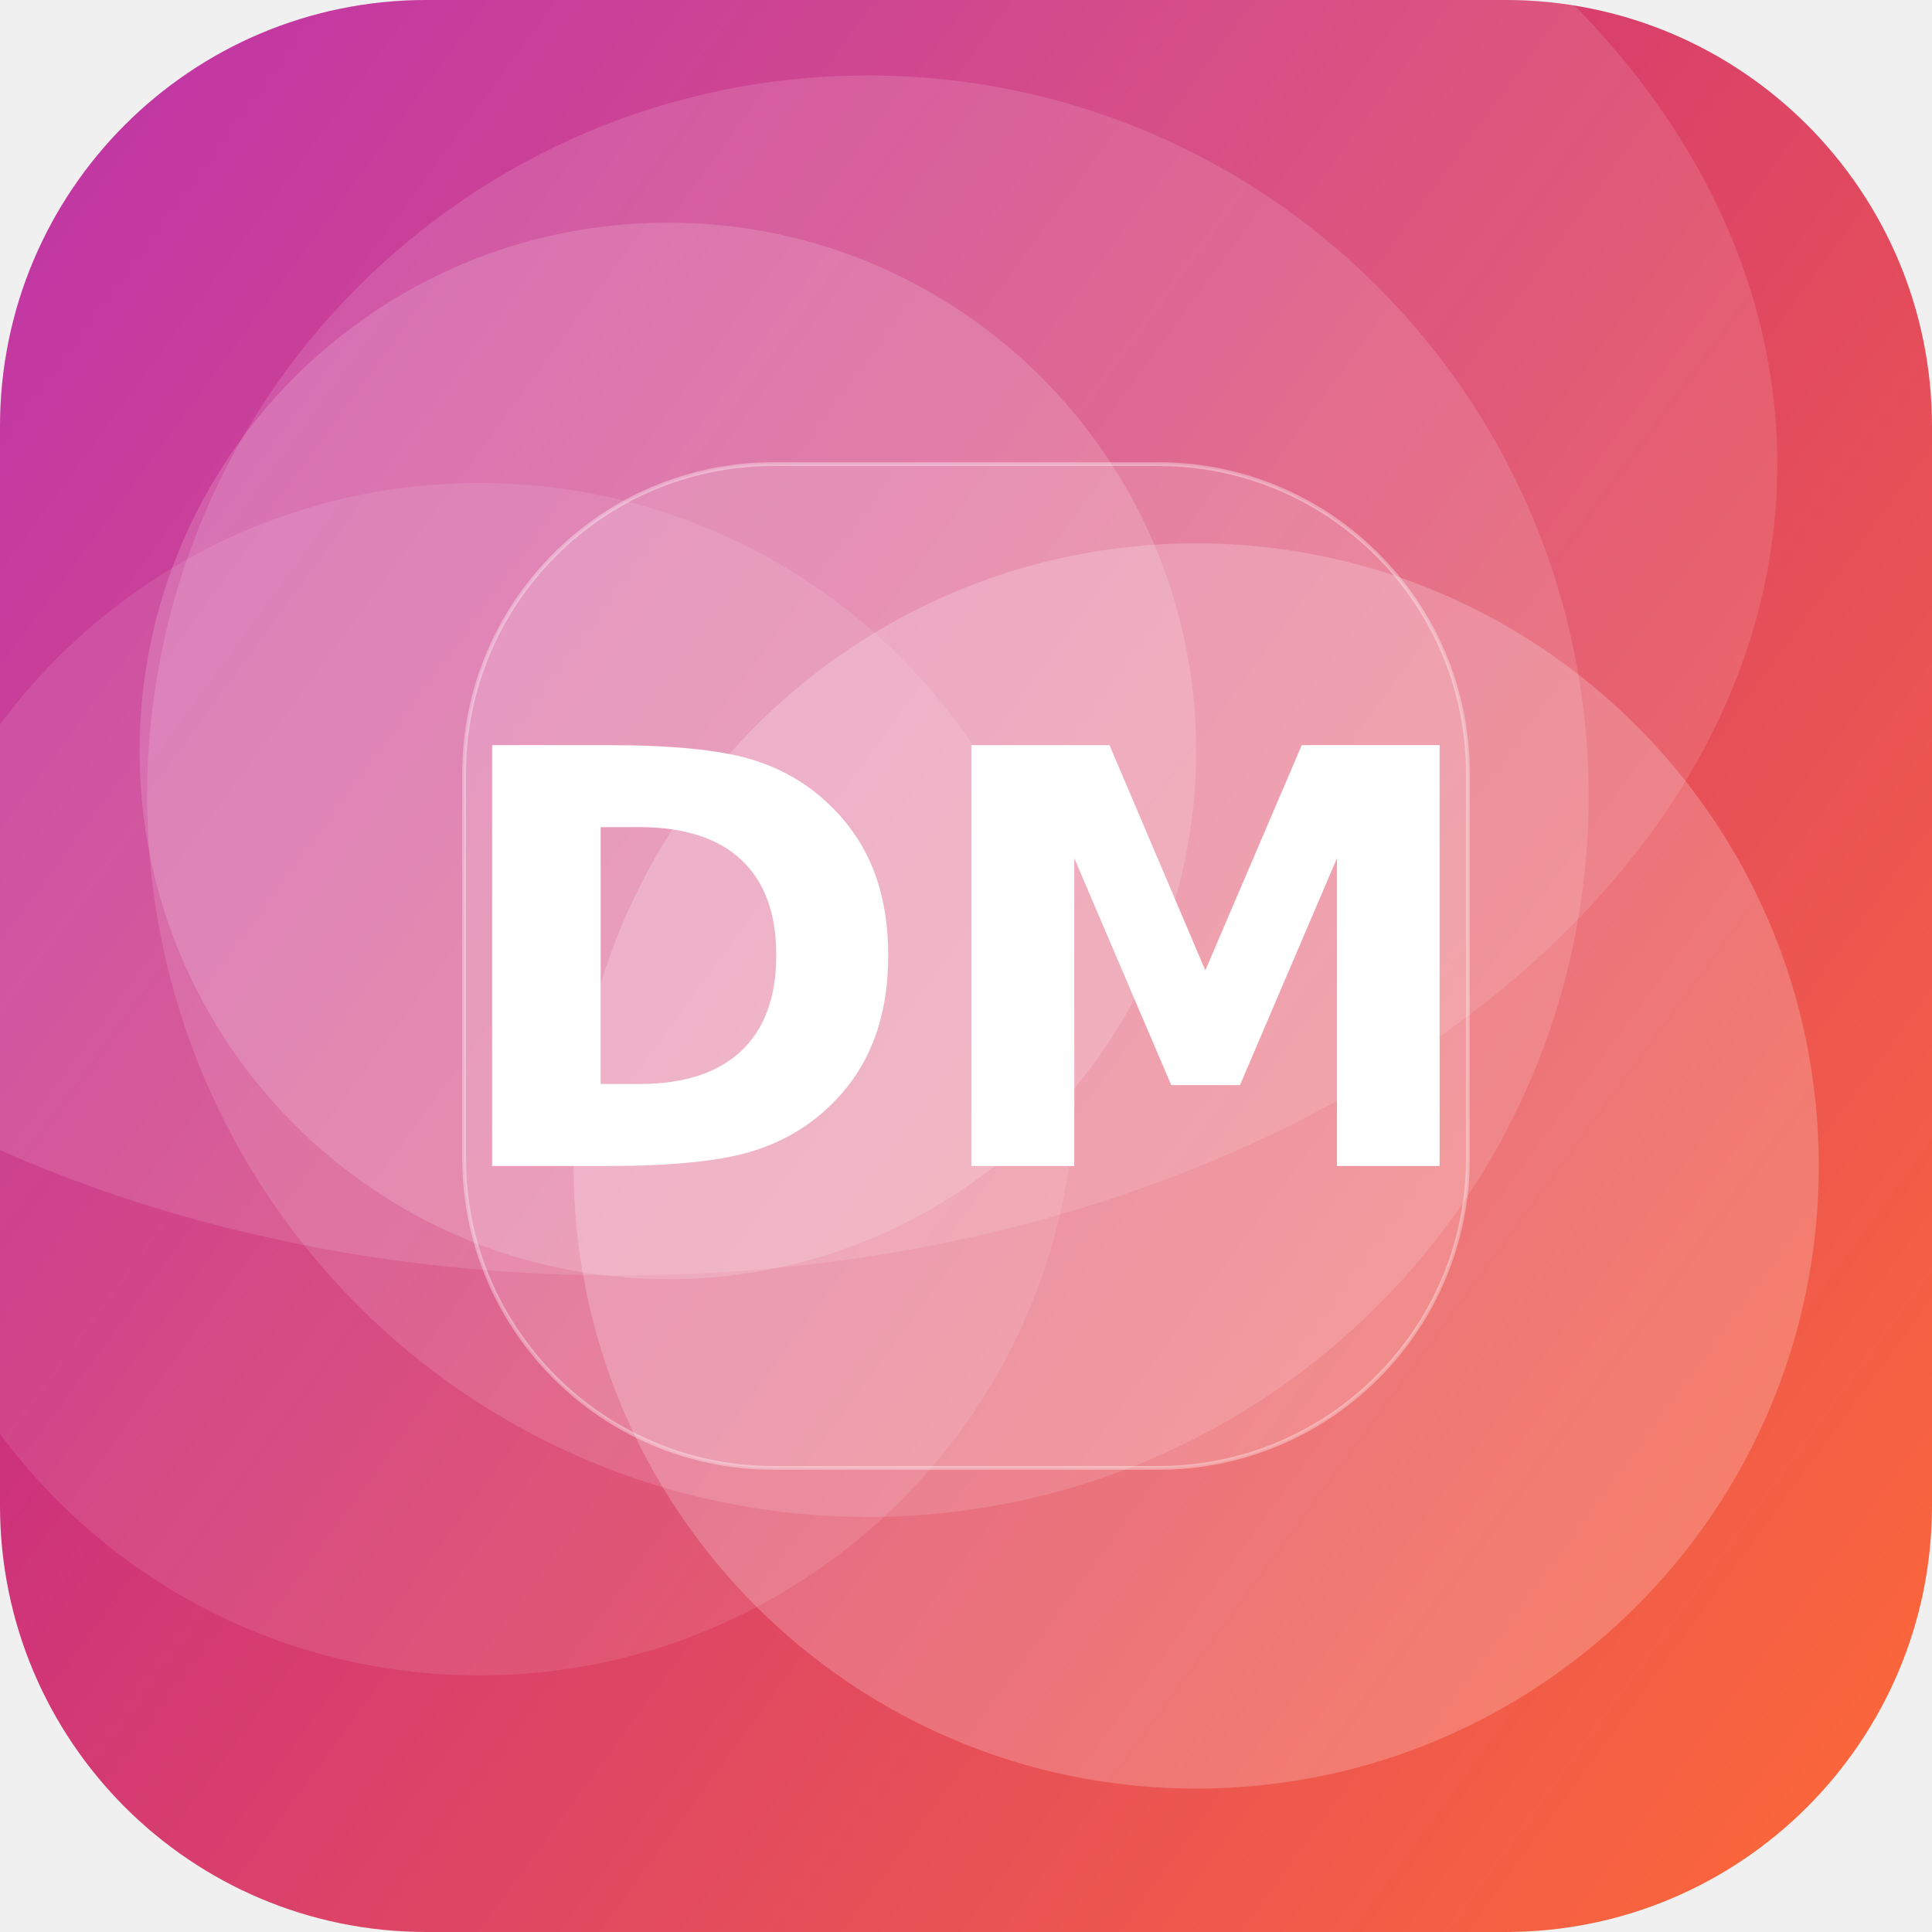
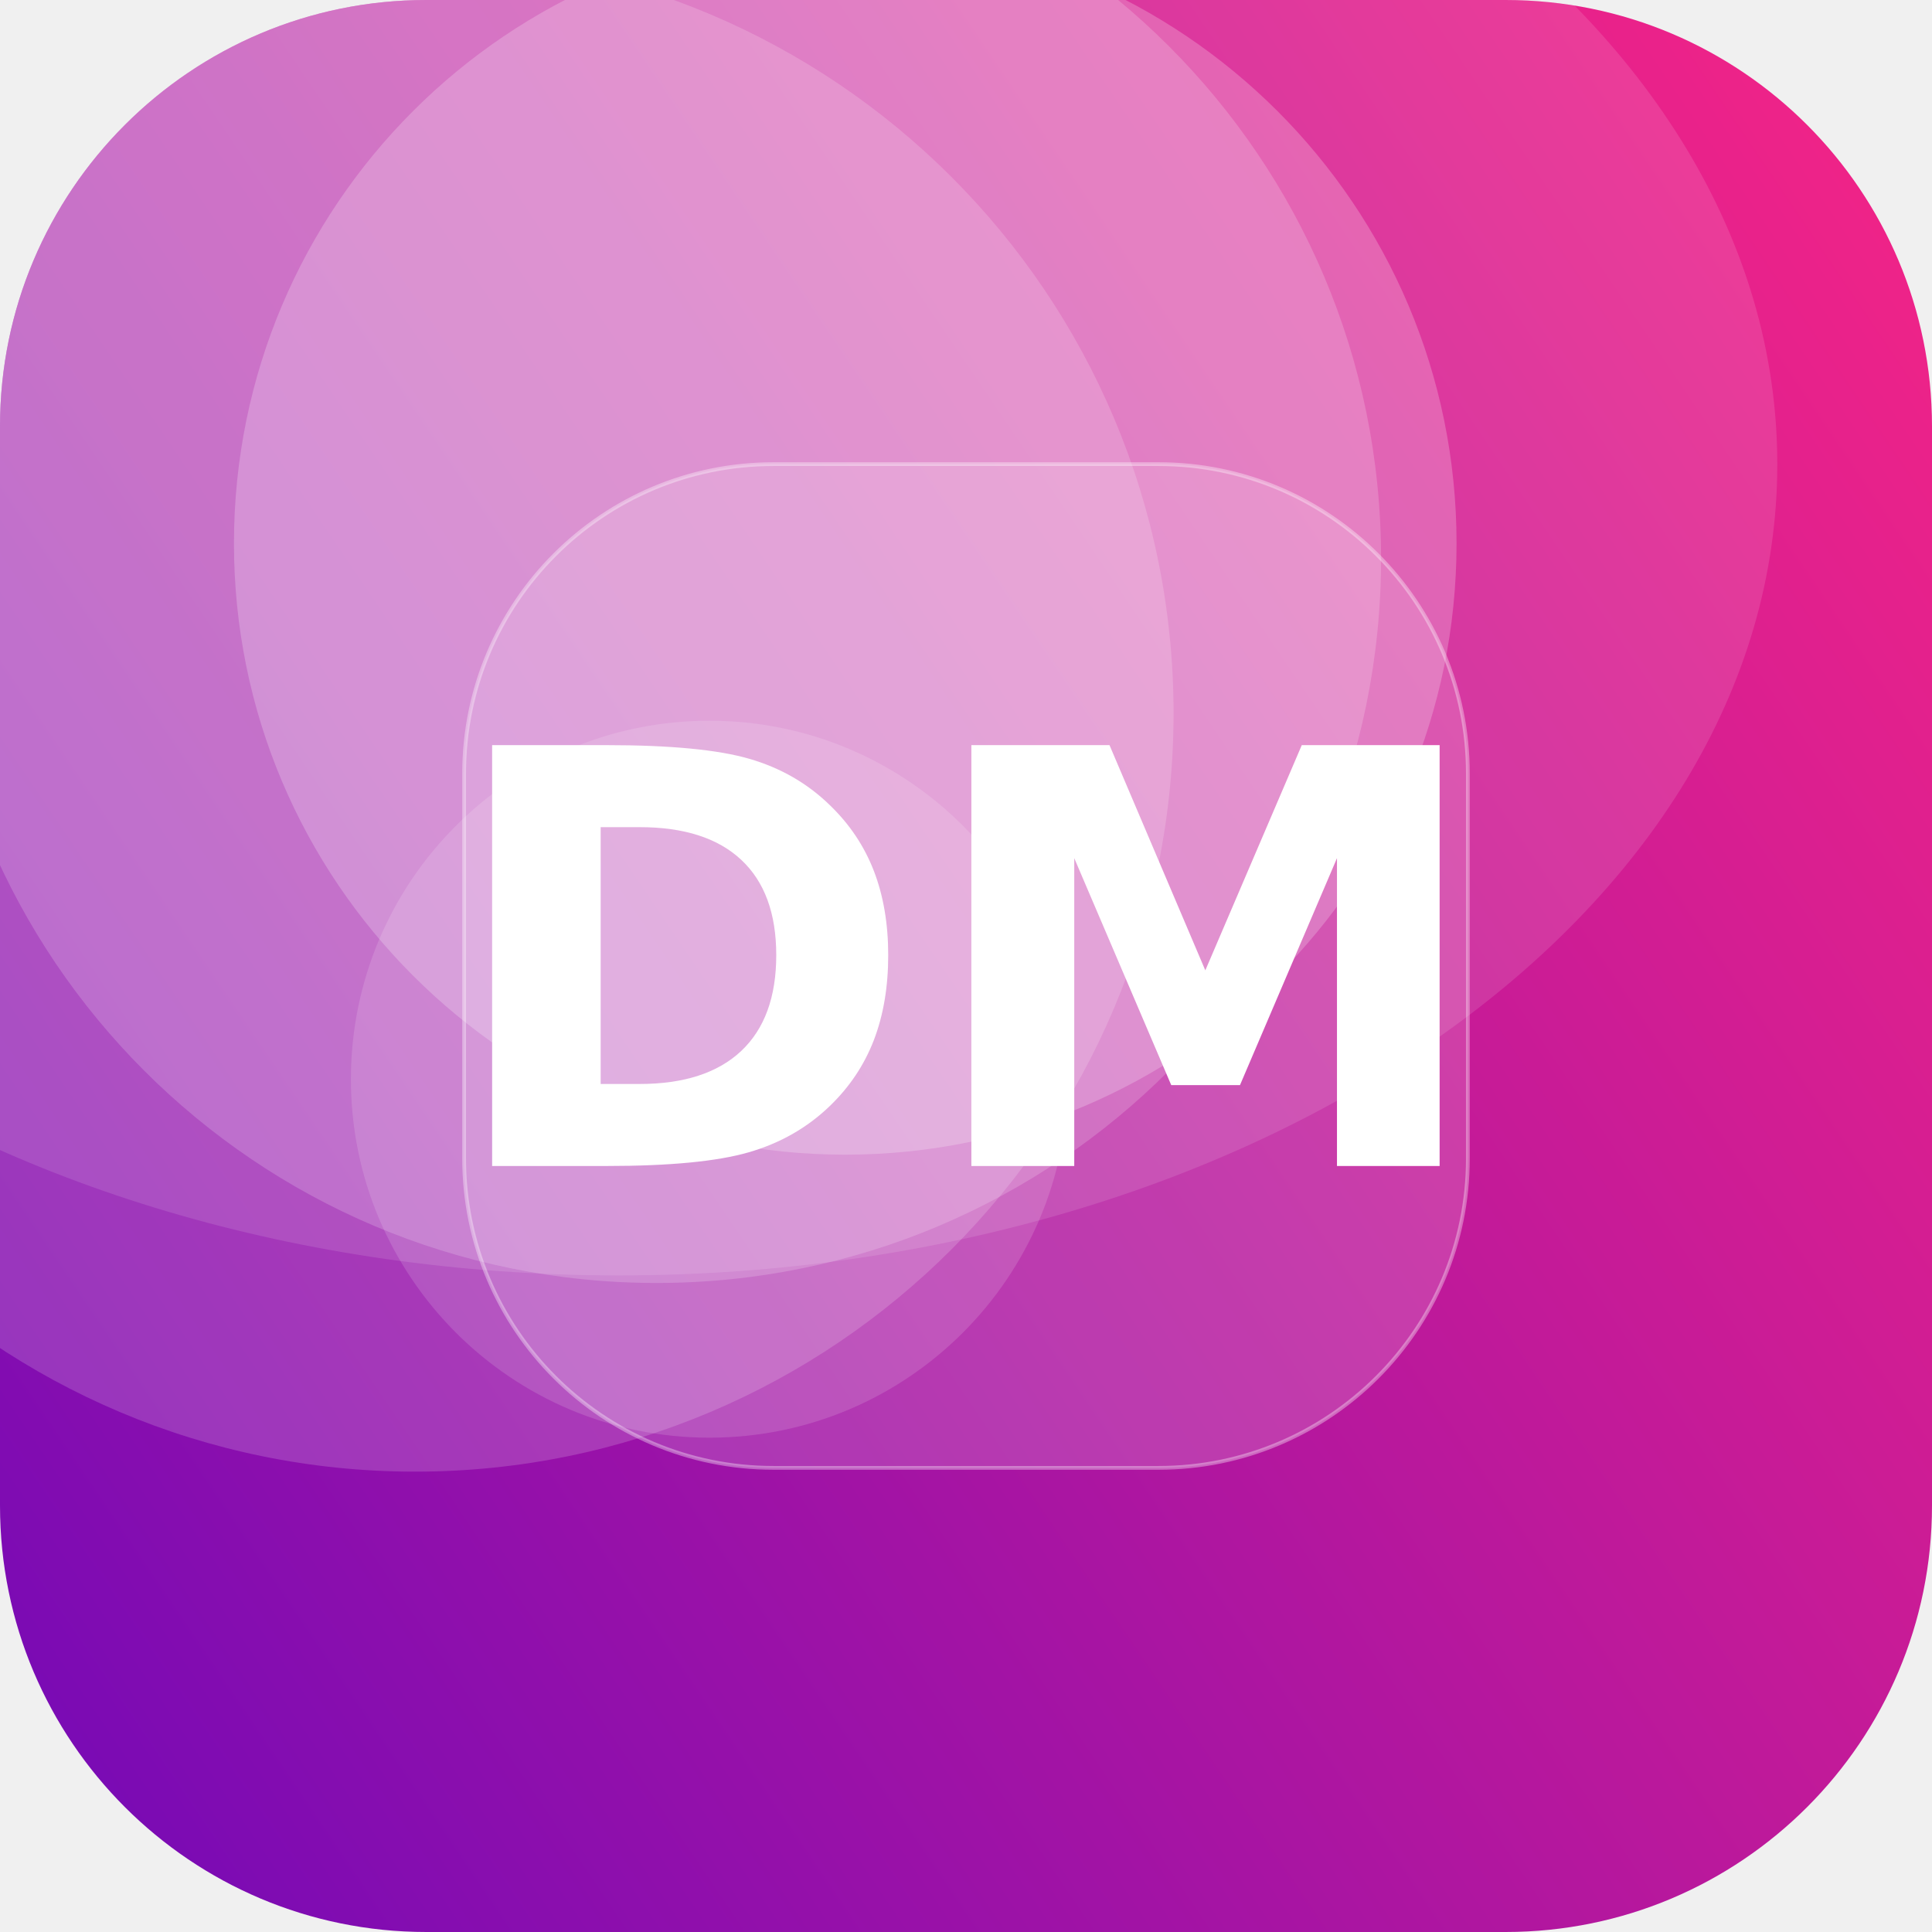
<svg xmlns="http://www.w3.org/2000/svg" width="512" height="512" viewBox="0 0 512 512">
  <defs>
-     <linearGradient id="g" x1="0" y1="0" x2="1" y2="1" gradientTransform="rotate(171 0.5 0.5)">
-       <stop offset="0" stop-color="#FF6B35" />
-       <stop offset="1" stop-color="#B5179E" />
+     <linearGradient id="g" x1="0" y1="0" x2="1" y2="1" gradientTransform="rotate(101 0.5 0.5)">
+       <stop offset="0" stop-color="#F72585" />
+       <stop offset="1" stop-color="#7209B7" />
    </linearGradient>
    <clipPath id="c">
      <rect width="512" height="512" rx="113" />
    </clipPath>
  </defs>
  <g clip-path="url(#c)">
    <rect width="512" height="512" fill="url(#g)" />
-     <circle cx="127" cy="286" r="158" fill="#FFFFFF" fill-opacity="0.10" />
-     <circle cx="230" cy="211" r="191" fill="#FFFFFF" fill-opacity="0.13" />
-     <circle cx="317" cy="309" r="165" fill="#FFFFFF" fill-opacity="0.21" />
-     <circle cx="177" cy="199" r="140" fill="#FFFFFF" fill-opacity="0.16" />
+     <circle cx="188" cy="286" r="95" fill="#FFFFFF" fill-opacity="0.14" />
+     <circle cx="174" cy="148" r="192" fill="#FFFFFF" fill-opacity="0.18" />
+     <circle cx="110" cy="189" r="201" fill="#FFFFFF" fill-opacity="0.17" />
+     <circle cx="224" cy="144" r="162" fill="#FFFFFF" fill-opacity="0.22" />
    <ellipse cx="164" cy="123" rx="307" ry="215" fill="#FFFFFF" fill-opacity="0.12" />
    <rect x="123" y="123" width="266" height="266" rx="82" fill="#FFFFFF" fill-opacity="0.16" stroke="#FFFFFF" stroke-opacity="0.35" />
    <text x="50%" y="50%" dy="53" text-anchor="middle" font-family="DejaVu Sans, Helvetica, Arial, sans-serif" font-weight="bold" font-size="153" fill="#FFFFFF">DM</text>
  </g>
</svg>
